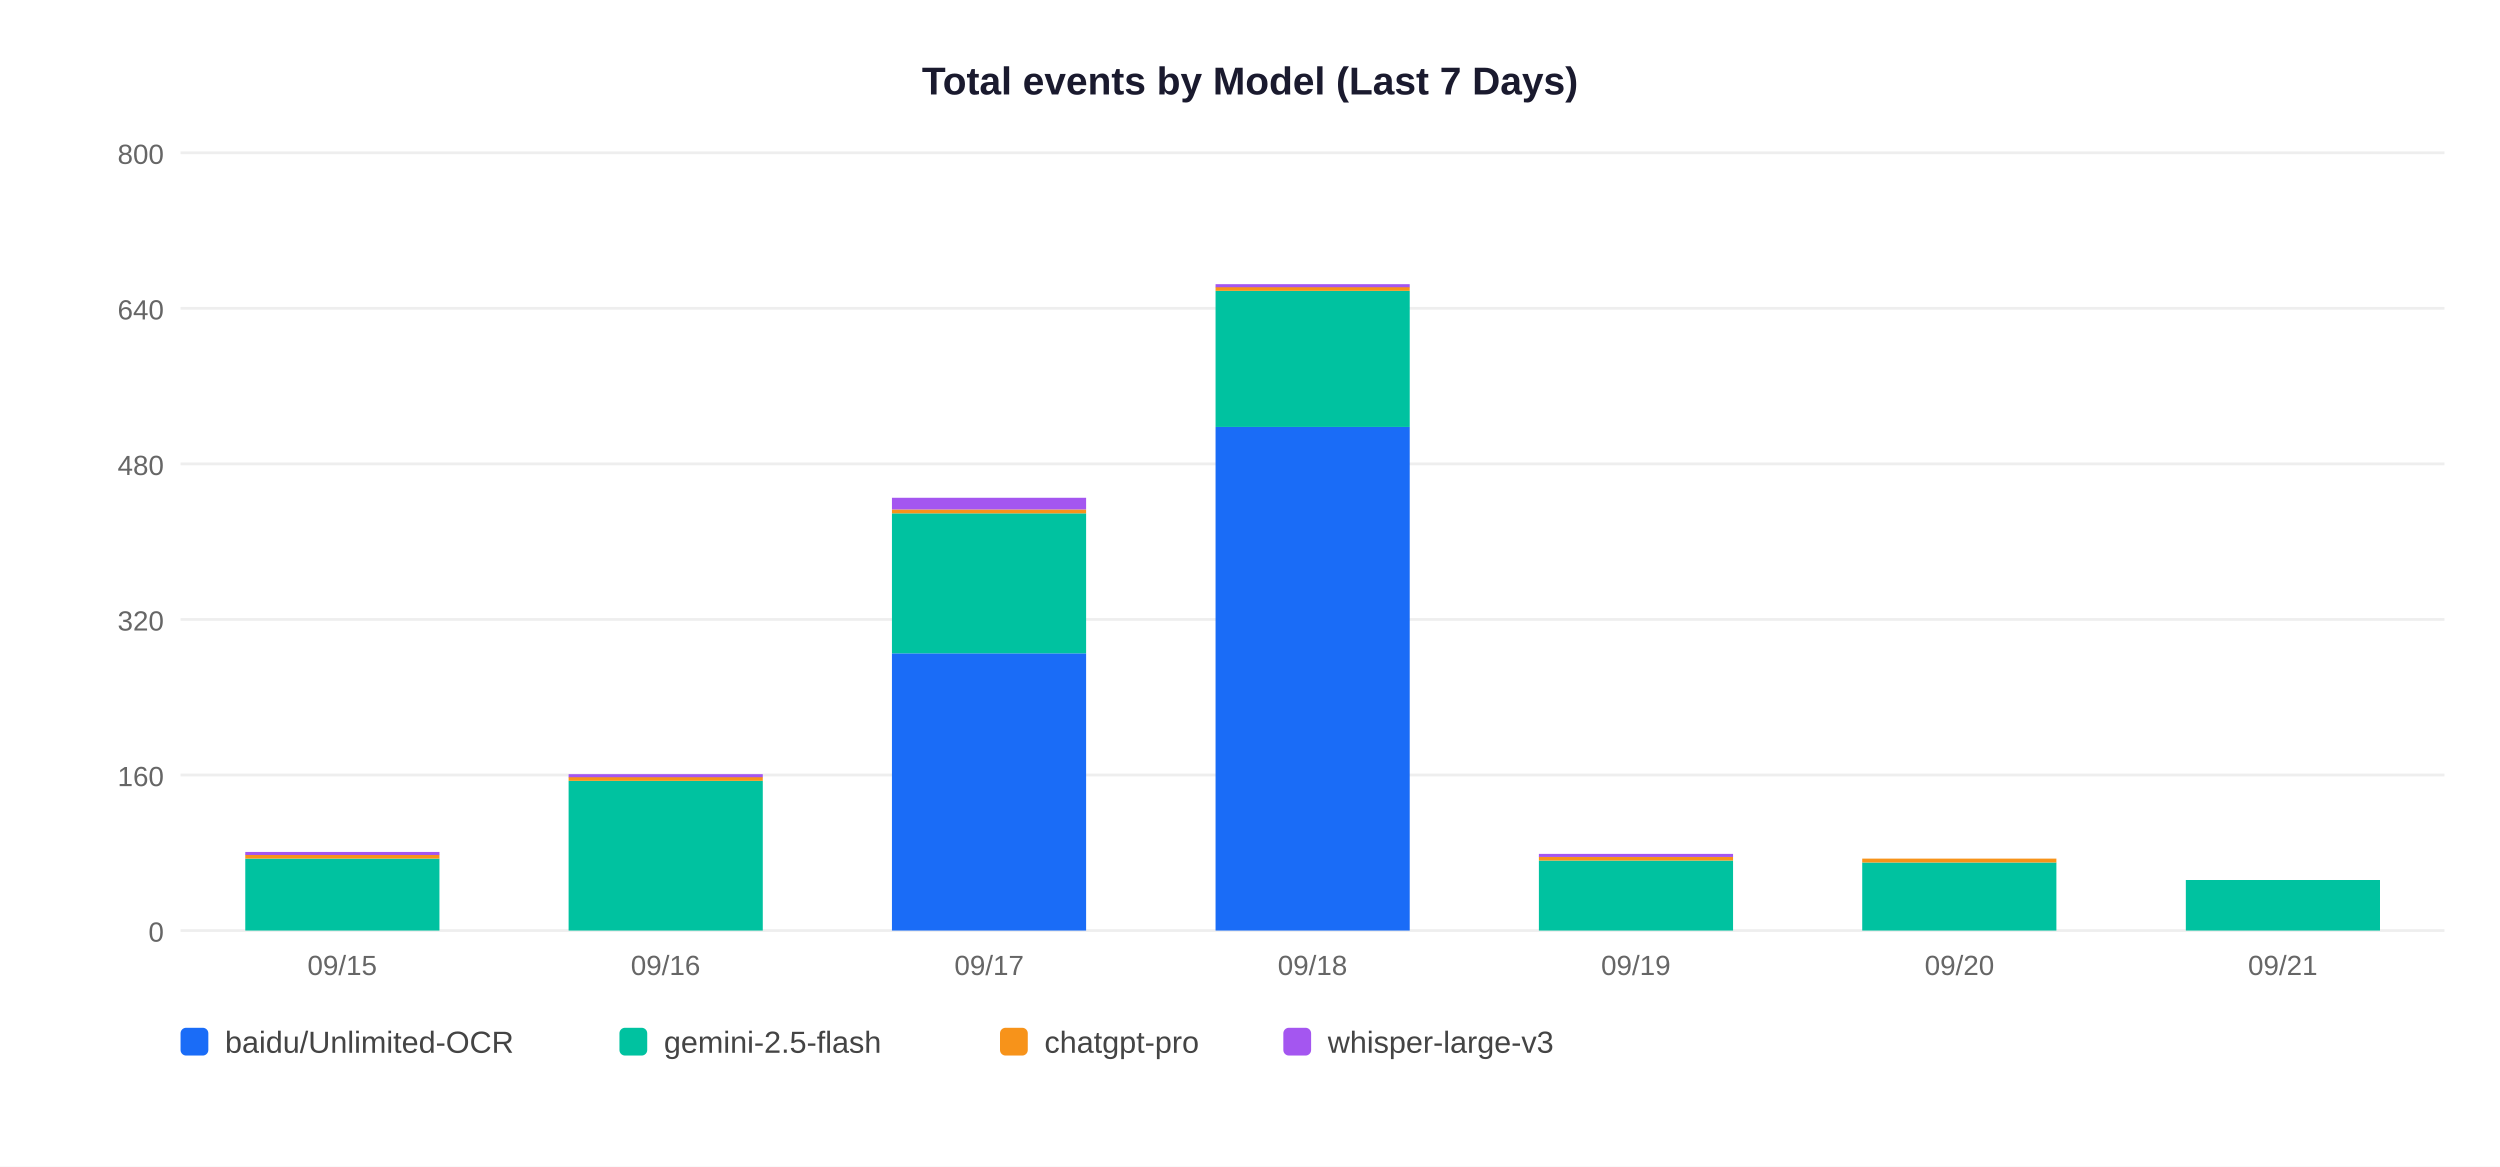
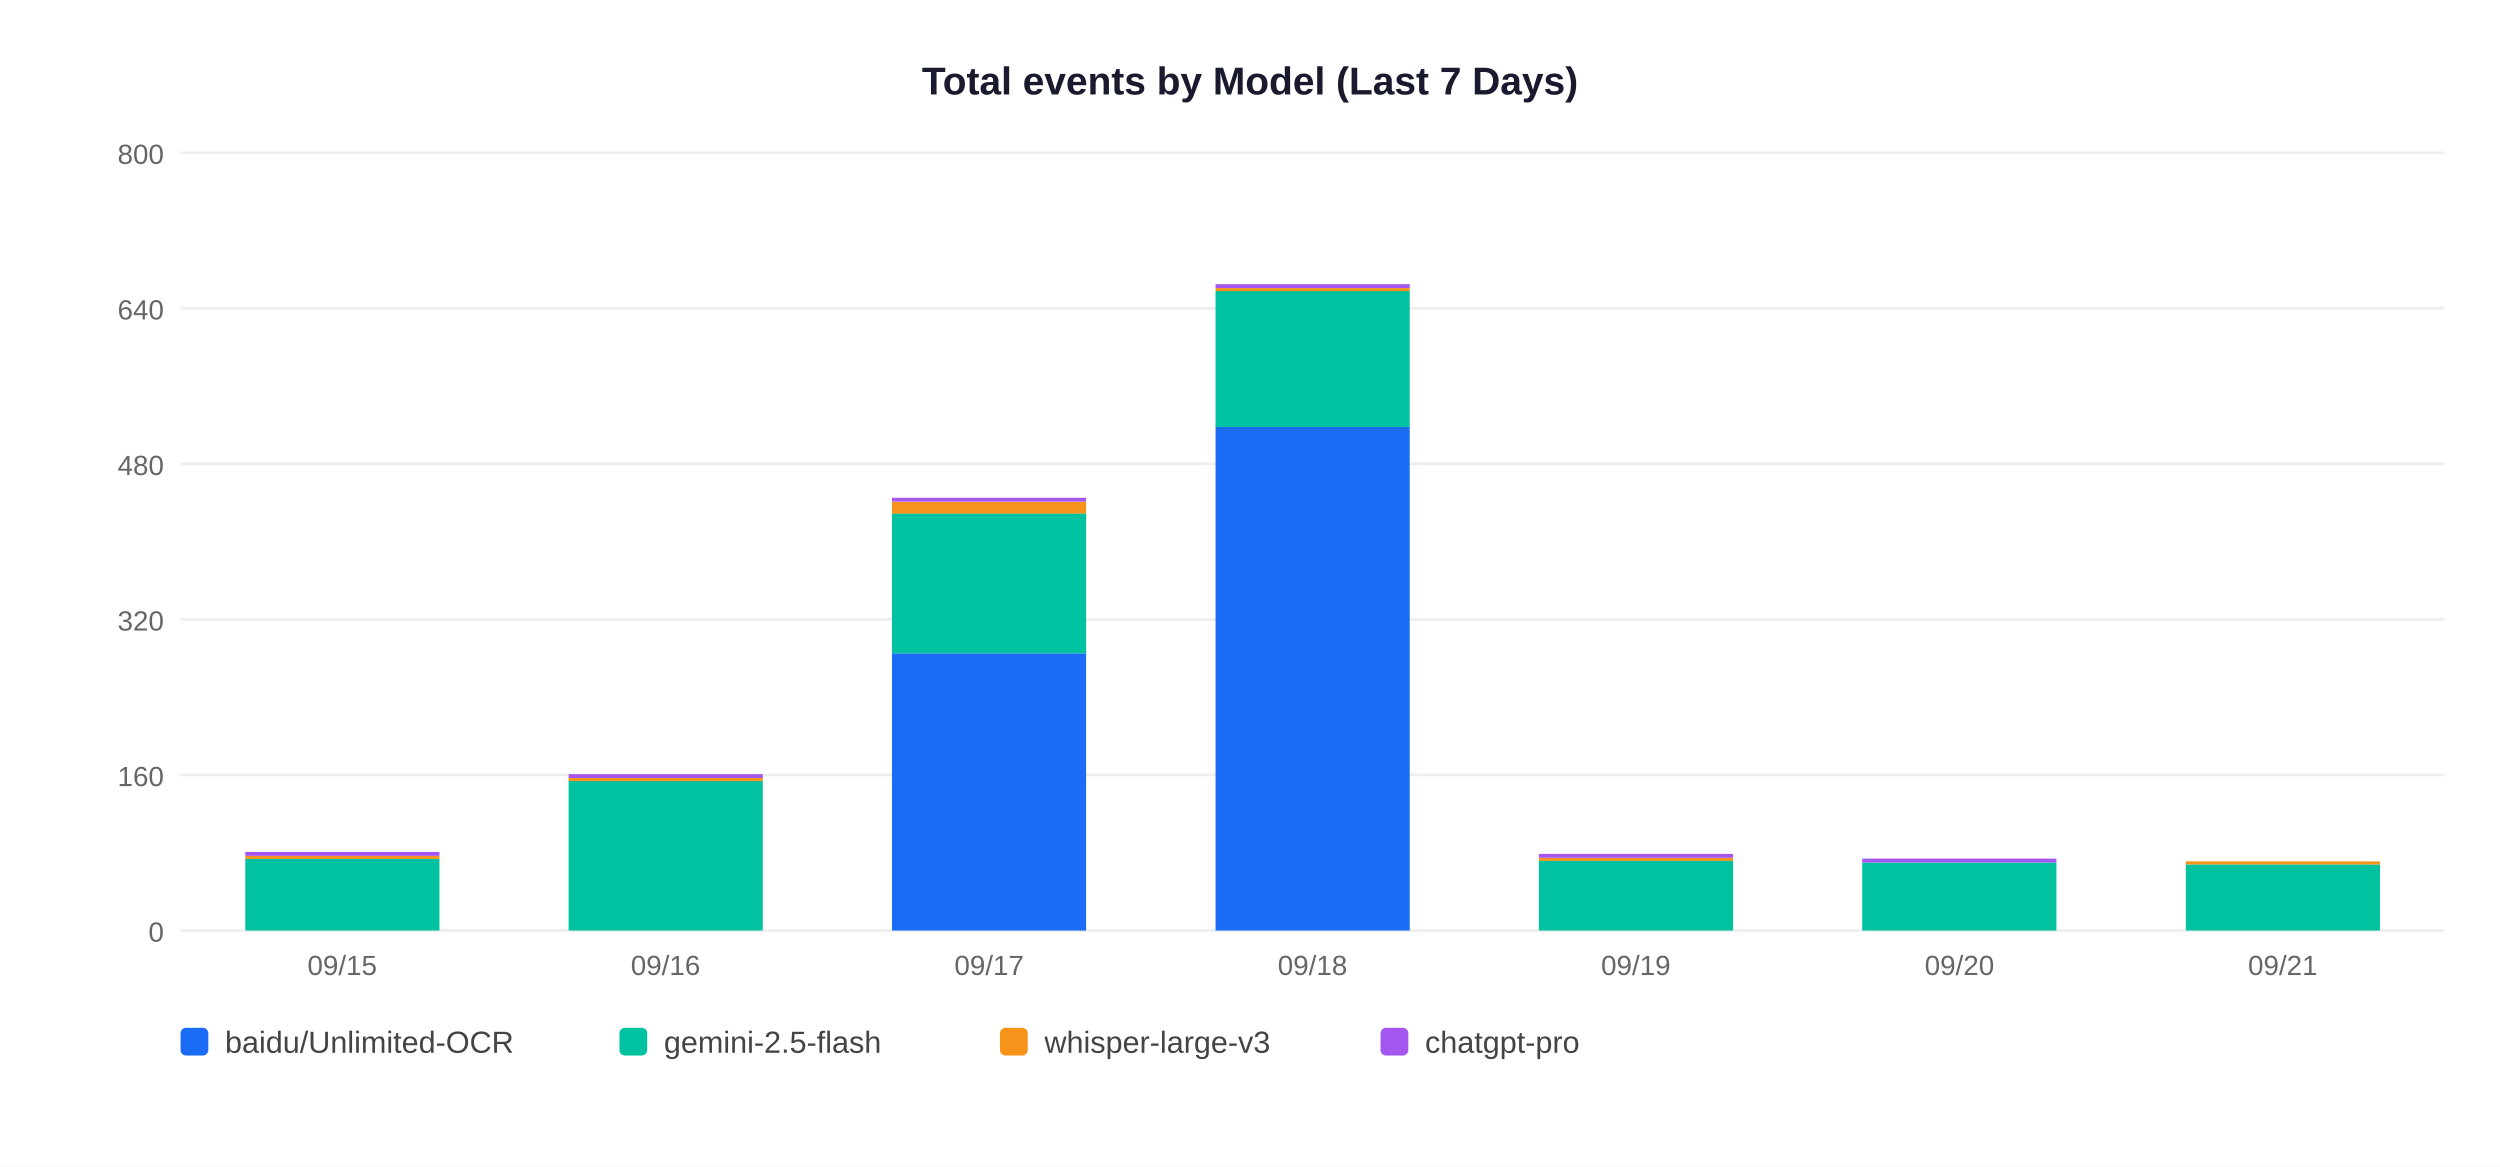
<svg xmlns="http://www.w3.org/2000/svg" width="900" height="420">
  <rect width="900" height="420" fill="white" />
  <text x="450" y="34" text-anchor="middle" font-size="14" font-weight="bold" font-family="Arial,sans-serif" fill="#1a1a2e">Total events by Model (Last 7 Days)</text>
  <line x1="65" y1="335" x2="880" y2="335" stroke="#EEEEEE" stroke-width="1" />
  <text x="59" y="339" text-anchor="end" font-size="10" font-family="Arial,sans-serif" fill="#666">0</text>
  <line x1="65" y1="279" x2="880" y2="279" stroke="#EEEEEE" stroke-width="1" />
  <text x="59" y="283" text-anchor="end" font-size="10" font-family="Arial,sans-serif" fill="#666">160</text>
  <line x1="65" y1="223" x2="880" y2="223" stroke="#EEEEEE" stroke-width="1" />
  <text x="59" y="227" text-anchor="end" font-size="10" font-family="Arial,sans-serif" fill="#666">320</text>
  <line x1="65" y1="167" x2="880" y2="167" stroke="#EEEEEE" stroke-width="1" />
  <text x="59" y="171" text-anchor="end" font-size="10" font-family="Arial,sans-serif" fill="#666">480</text>
  <line x1="65" y1="111" x2="880" y2="111" stroke="#EEEEEE" stroke-width="1" />
  <text x="59" y="115" text-anchor="end" font-size="10" font-family="Arial,sans-serif" fill="#666">640</text>
  <line x1="65" y1="55" x2="880" y2="55" stroke="#EEEEEE" stroke-width="1" />
  <text x="59" y="59" text-anchor="end" font-size="10" font-family="Arial,sans-serif" fill="#666">800</text>
  <rect x="88.3" y="309.1" width="69.9" height="25.9" fill="#00C2A0" />
-   <rect x="88.3" y="307.7" width="69.9" height="1.4" fill="#F7931A" />
-   <rect x="88.3" y="306.7" width="69.9" height="1.1" fill="#A456F0" />
+   <rect x="88.3" y="308.1" width="69.9" height="1.1" fill="#F7931A" />
+   <rect x="88.3" y="306.7" width="69.9" height="1.4" fill="#A456F0" />
  <text x="123.2" y="351" text-anchor="middle" font-size="10" font-family="Arial,sans-serif" fill="#666">09/15</text>
  <rect x="204.7" y="281.1" width="69.9" height="53.9" fill="#00C2A0" />
-   <rect x="204.7" y="279.7" width="69.9" height="1.4" fill="#F7931A" />
-   <rect x="204.7" y="278.7" width="69.9" height="1.1" fill="#A456F0" />
+   <rect x="204.7" y="280.1" width="69.9" height="1.1" fill="#F7931A" />
+   <rect x="204.7" y="278.7" width="69.9" height="1.4" fill="#A456F0" />
  <text x="239.6" y="351" text-anchor="middle" font-size="10" font-family="Arial,sans-serif" fill="#666">09/16</text>
  <rect x="321.1" y="235.2" width="69.9" height="99.8" fill="#1A6CF7" />
  <rect x="321.1" y="184.8" width="69.9" height="50.4" fill="#00C2A0" />
-   <rect x="321.1" y="183.4" width="69.9" height="1.4" fill="#F7931A" />
-   <rect x="321.1" y="179.2" width="69.9" height="4.2" fill="#A456F0" />
+   <rect x="321.1" y="180.7" width="69.9" height="4.2" fill="#F7931A" />
+   <rect x="321.1" y="179.2" width="69.9" height="1.4" fill="#A456F0" />
  <text x="356.1" y="351" text-anchor="middle" font-size="10" font-family="Arial,sans-serif" fill="#666">09/17</text>
  <rect x="437.6" y="153.7" width="69.9" height="181.3" fill="#1A6CF7" />
  <rect x="437.6" y="104.7" width="69.9" height="49.0" fill="#00C2A0" />
-   <rect x="437.6" y="103.3" width="69.9" height="1.4" fill="#F7931A" />
-   <rect x="437.6" y="102.3" width="69.9" height="1.1" fill="#A456F0" />
+   <rect x="437.6" y="103.7" width="69.9" height="1.1" fill="#F7931A" />
+   <rect x="437.6" y="102.3" width="69.9" height="1.4" fill="#A456F0" />
  <text x="472.5" y="351" text-anchor="middle" font-size="10" font-family="Arial,sans-serif" fill="#666">09/18</text>
  <rect x="554.0" y="309.8" width="69.9" height="25.2" fill="#00C2A0" />
-   <rect x="554.0" y="308.4" width="69.9" height="1.4" fill="#F7931A" />
-   <rect x="554.0" y="307.4" width="69.9" height="1.1" fill="#A456F0" />
+   <rect x="554.0" y="308.8" width="69.9" height="1.1" fill="#F7931A" />
+   <rect x="554.0" y="307.4" width="69.9" height="1.4" fill="#A456F0" />
  <text x="588.9" y="351" text-anchor="middle" font-size="10" font-family="Arial,sans-serif" fill="#666">09/19</text>
  <rect x="670.4" y="310.5" width="69.9" height="24.5" fill="#00C2A0" />
-   <rect x="670.4" y="309.1" width="69.9" height="1.4" fill="#F7931A" />
+   <rect x="670.4" y="309.1" width="69.9" height="1.4" fill="#A456F0" />
  <text x="705.4" y="351" text-anchor="middle" font-size="10" font-family="Arial,sans-serif" fill="#666">09/20</text>
-   <rect x="786.9" y="316.8" width="69.9" height="18.2" fill="#00C2A0" />
+   <rect x="786.9" y="311.2" width="69.9" height="23.8" fill="#00C2A0" />
+   <rect x="786.9" y="310.1" width="69.9" height="1.1" fill="#F7931A" />
  <text x="821.8" y="351" text-anchor="middle" font-size="10" font-family="Arial,sans-serif" fill="#666">09/21</text>
  <rect x="65" y="370" width="10" height="10" rx="2" fill="#1A6CF7" />
  <text x="81" y="379" font-size="11" font-family="Arial,sans-serif" fill="#444">baidu/Unlimited-OCR</text>
  <rect x="223" y="370" width="10" height="10" rx="2" fill="#00C2A0" />
  <text x="239" y="379" font-size="11" font-family="Arial,sans-serif" fill="#444">gemini-2.5-flash</text>
  <rect x="360" y="370" width="10" height="10" rx="2" fill="#F7931A" />
-   <text x="376" y="379" font-size="11" font-family="Arial,sans-serif" fill="#444">chatgpt-pro</text>
-   <rect x="462" y="370" width="10" height="10" rx="2" fill="#A456F0" />
-   <text x="478" y="379" font-size="11" font-family="Arial,sans-serif" fill="#444">whisper-large-v3</text>
+   <text x="376" y="379" font-size="11" font-family="Arial,sans-serif" fill="#444">whisper-large-v3</text>
+   <rect x="497" y="370" width="10" height="10" rx="2" fill="#A456F0" />
+   <text x="513" y="379" font-size="11" font-family="Arial,sans-serif" fill="#444">chatgpt-pro</text>
</svg>
